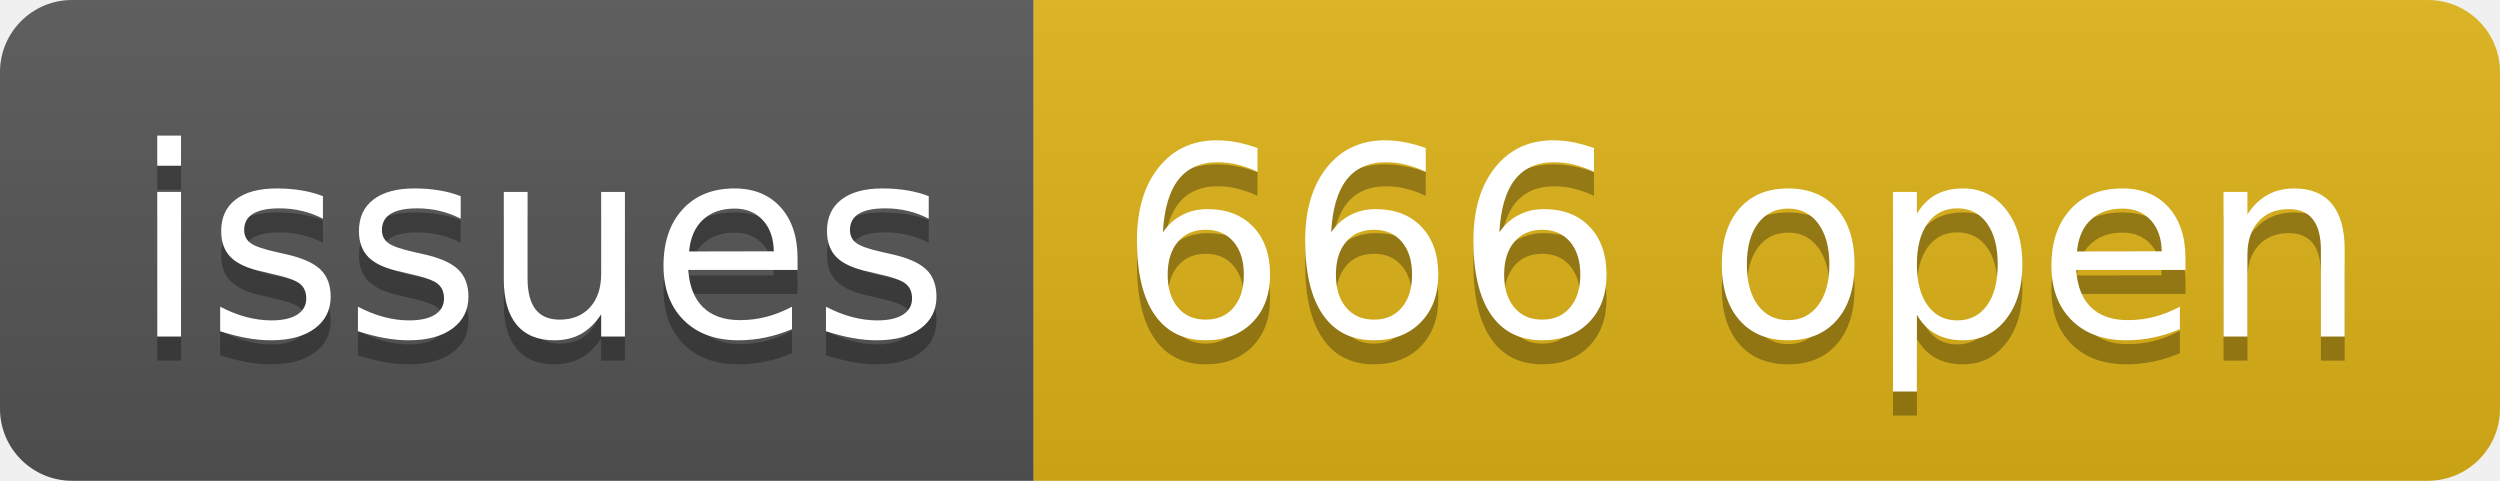
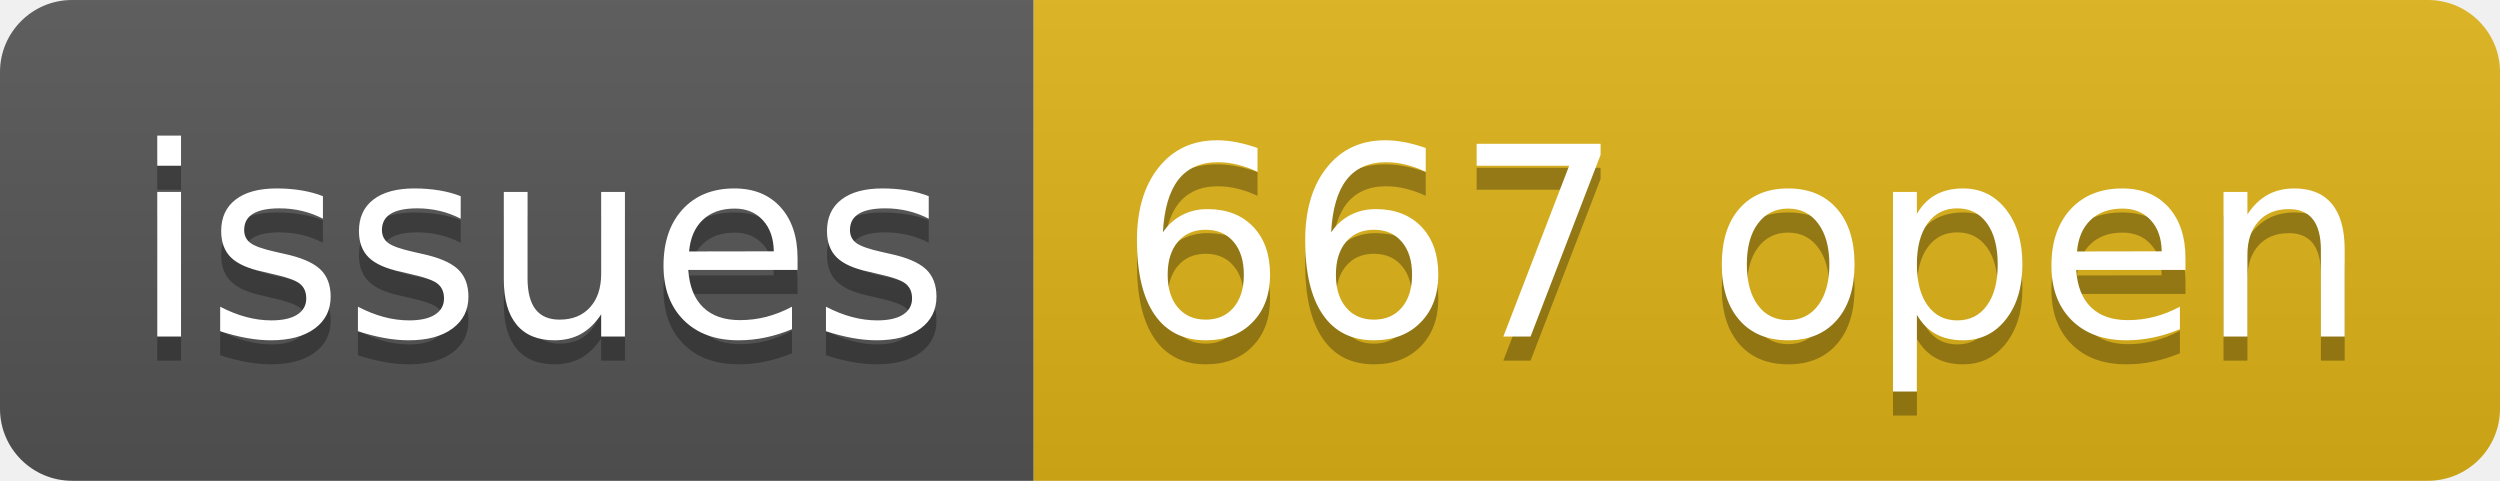
- <svg xmlns="http://www.w3.org/2000/svg" width="104" height="20" role="img" aria-label="issues: 666 open">
+ <svg xmlns="http://www.w3.org/2000/svg" width="104" height="20" role="img" aria-label="issues: 667 open">
  <linearGradient id="s" x2="0" y2="100%">
    <stop offset="0" stop-color="#bbb" stop-opacity=".1" />
    <stop offset="1" stop-opacity=".1" />
  </linearGradient>
  <clipPath id="r">
    <rect width="104" height="20" rx="3" fill="#fff" />
  </clipPath>
  <g clip-path="url(#r)">
    <rect width="43" height="20" fill="#555" />
    <rect x="43" width="61" height="20" fill="#dfb317" />
    <rect width="104" height="20" fill="url(#s)" />
  </g>
  <g fill="#fff" text-anchor="middle" font-family="Verdana,Geneva,DejaVu Sans,sans-serif" text-rendering="geometricPrecision" font-size="110">
    <text aria-hidden="true" x="225" y="150" fill="#010101" fill-opacity=".3" transform="scale(.1)" textLength="330">issues</text>
    <text x="225" y="140" transform="scale(.1)" fill="#fff" textLength="330">issues</text>
-     <text aria-hidden="true" x="725" y="150" fill="#010101" fill-opacity=".3" transform="scale(.1)" textLength="510">666 open</text>
-     <text x="725" y="140" transform="scale(.1)" fill="#fff" textLength="510">666 open</text>
+     <text aria-hidden="true" x="725" y="150" fill="#010101" fill-opacity=".3" transform="scale(.1)" textLength="510">667 open</text>
+     <text x="725" y="140" transform="scale(.1)" fill="#fff" textLength="510">667 open</text>
  </g>
</svg>
